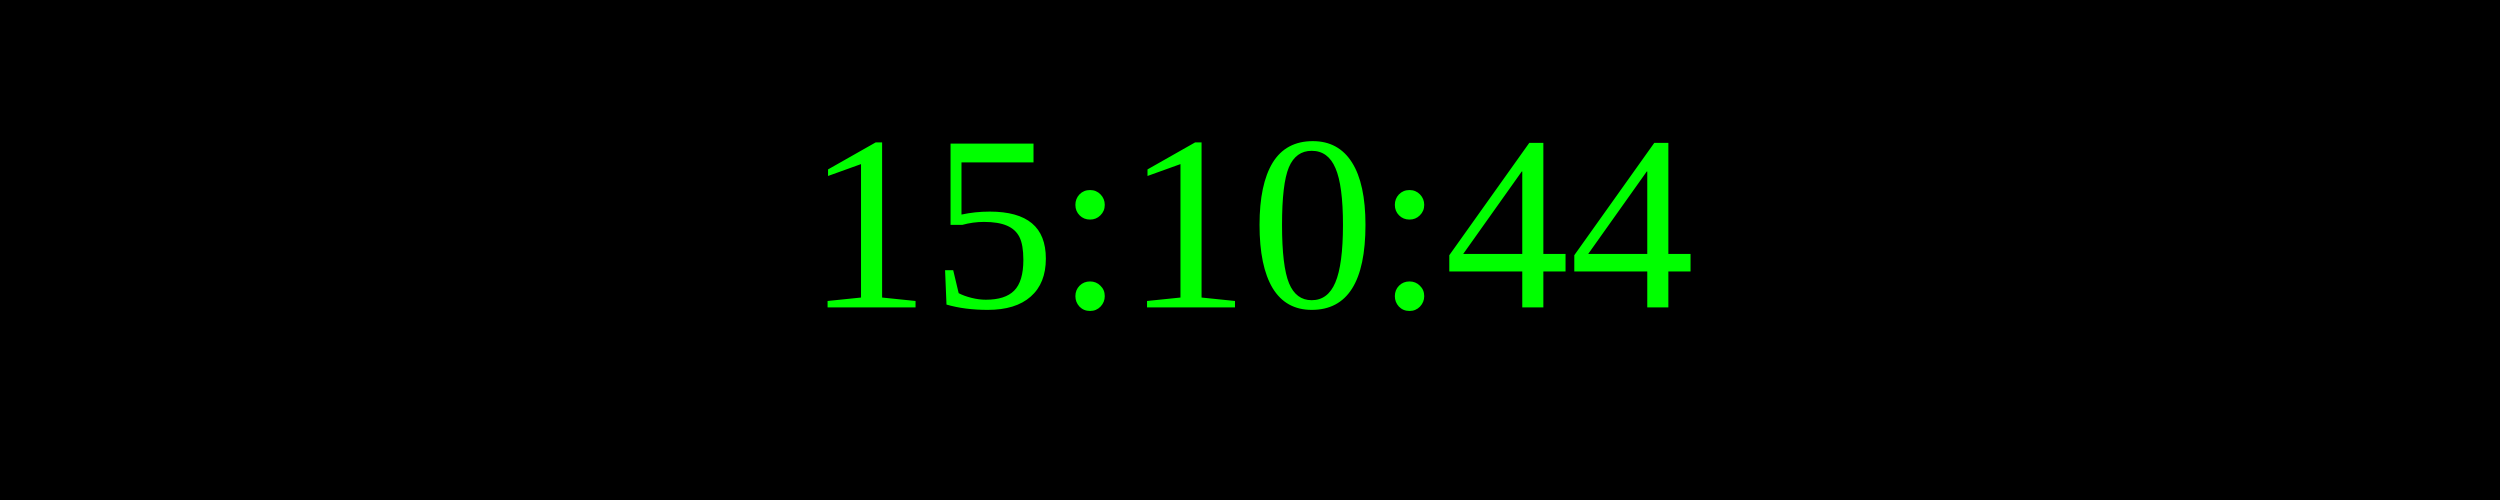
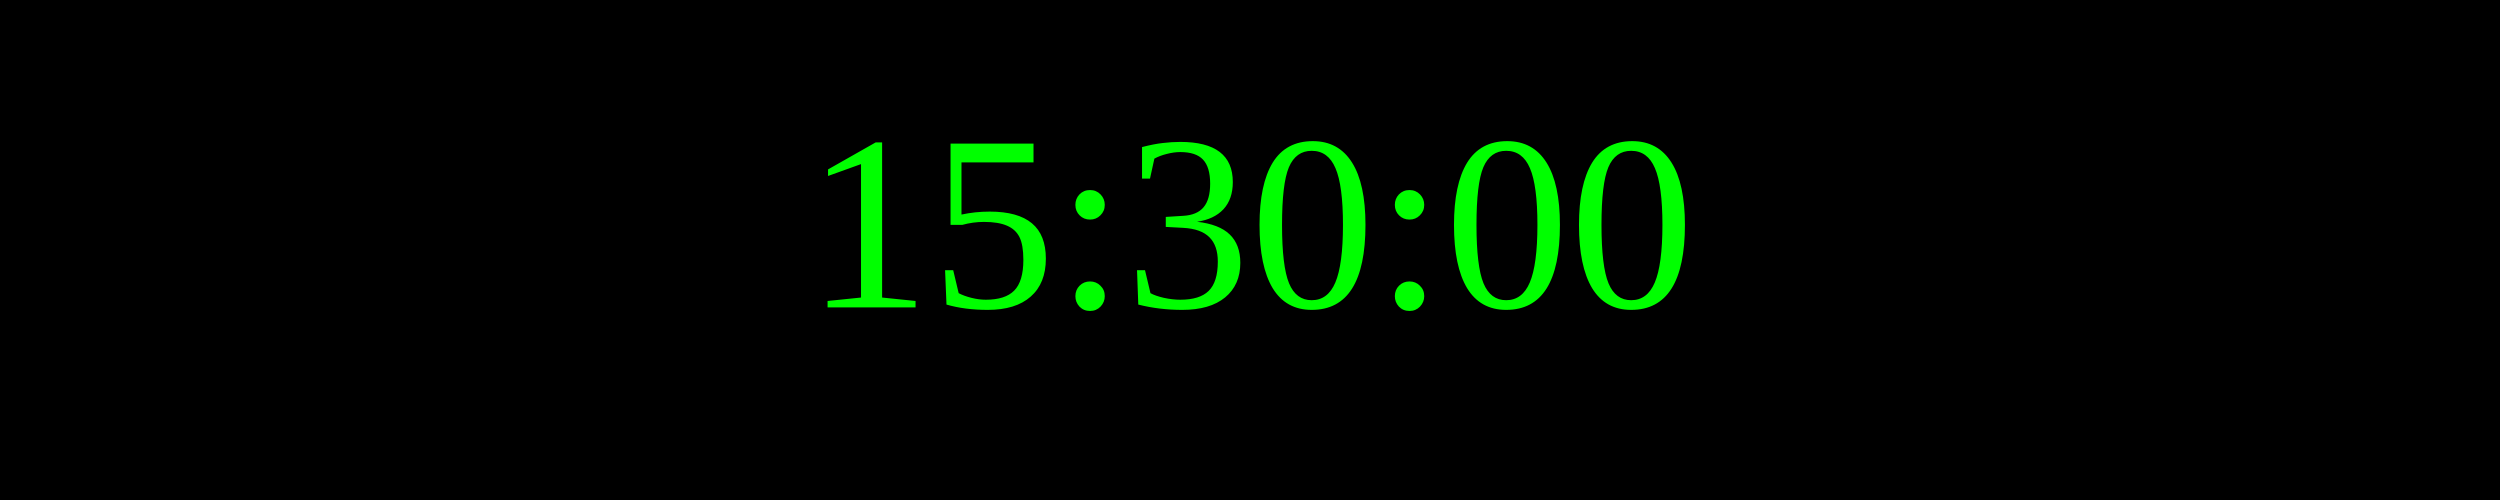
<svg xmlns="http://www.w3.org/2000/svg" width="250" height="50">
  <rect width="100%" height="100%" fill="black" />
  <text x="50%" y="50%" font-size="25" fill="lime" text-anchor="middle" dominant-baseline="middle">
- 15:10:44
+ 15:30:00
</text>
</svg>
